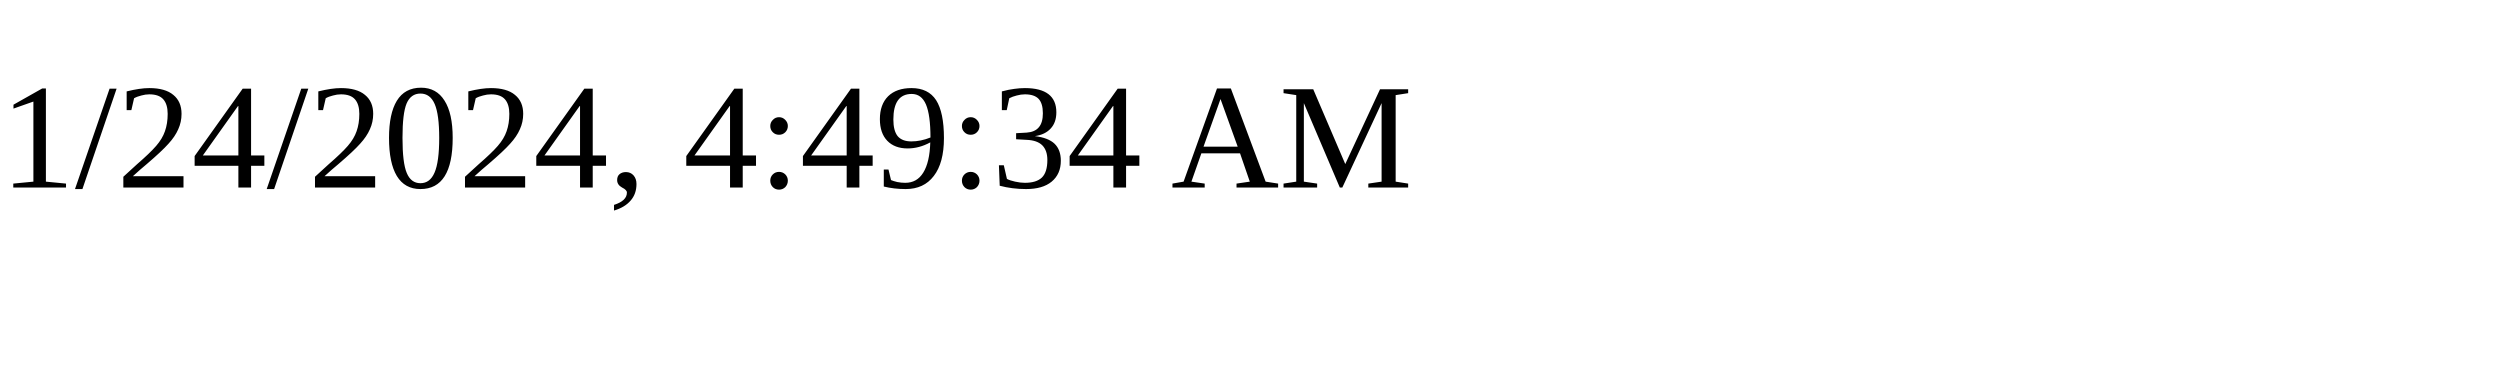
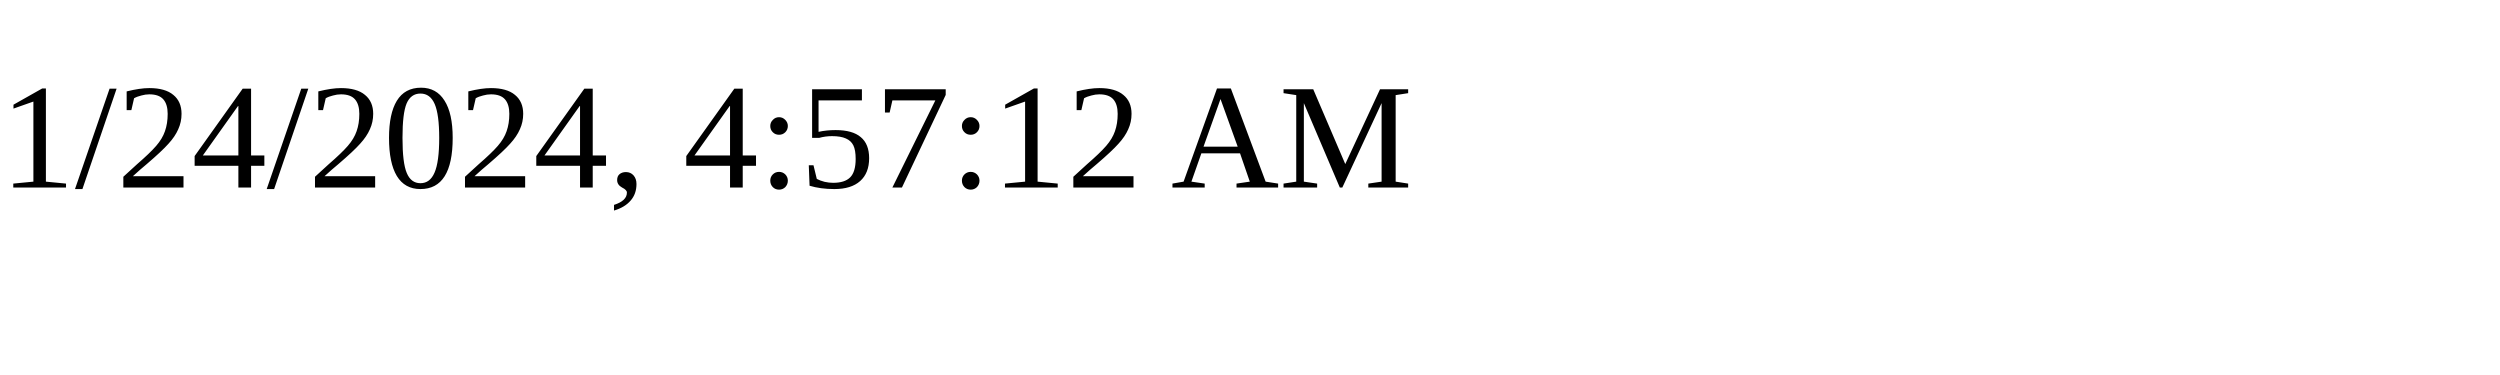
<svg xmlns="http://www.w3.org/2000/svg" height="30" width="200">
-   <text x="0" y="15">1/24/2024, 4:49:34 AM</text>
+   <text x="0" y="15">1/24/2024, 4:57:12 AM</text>
</svg>
